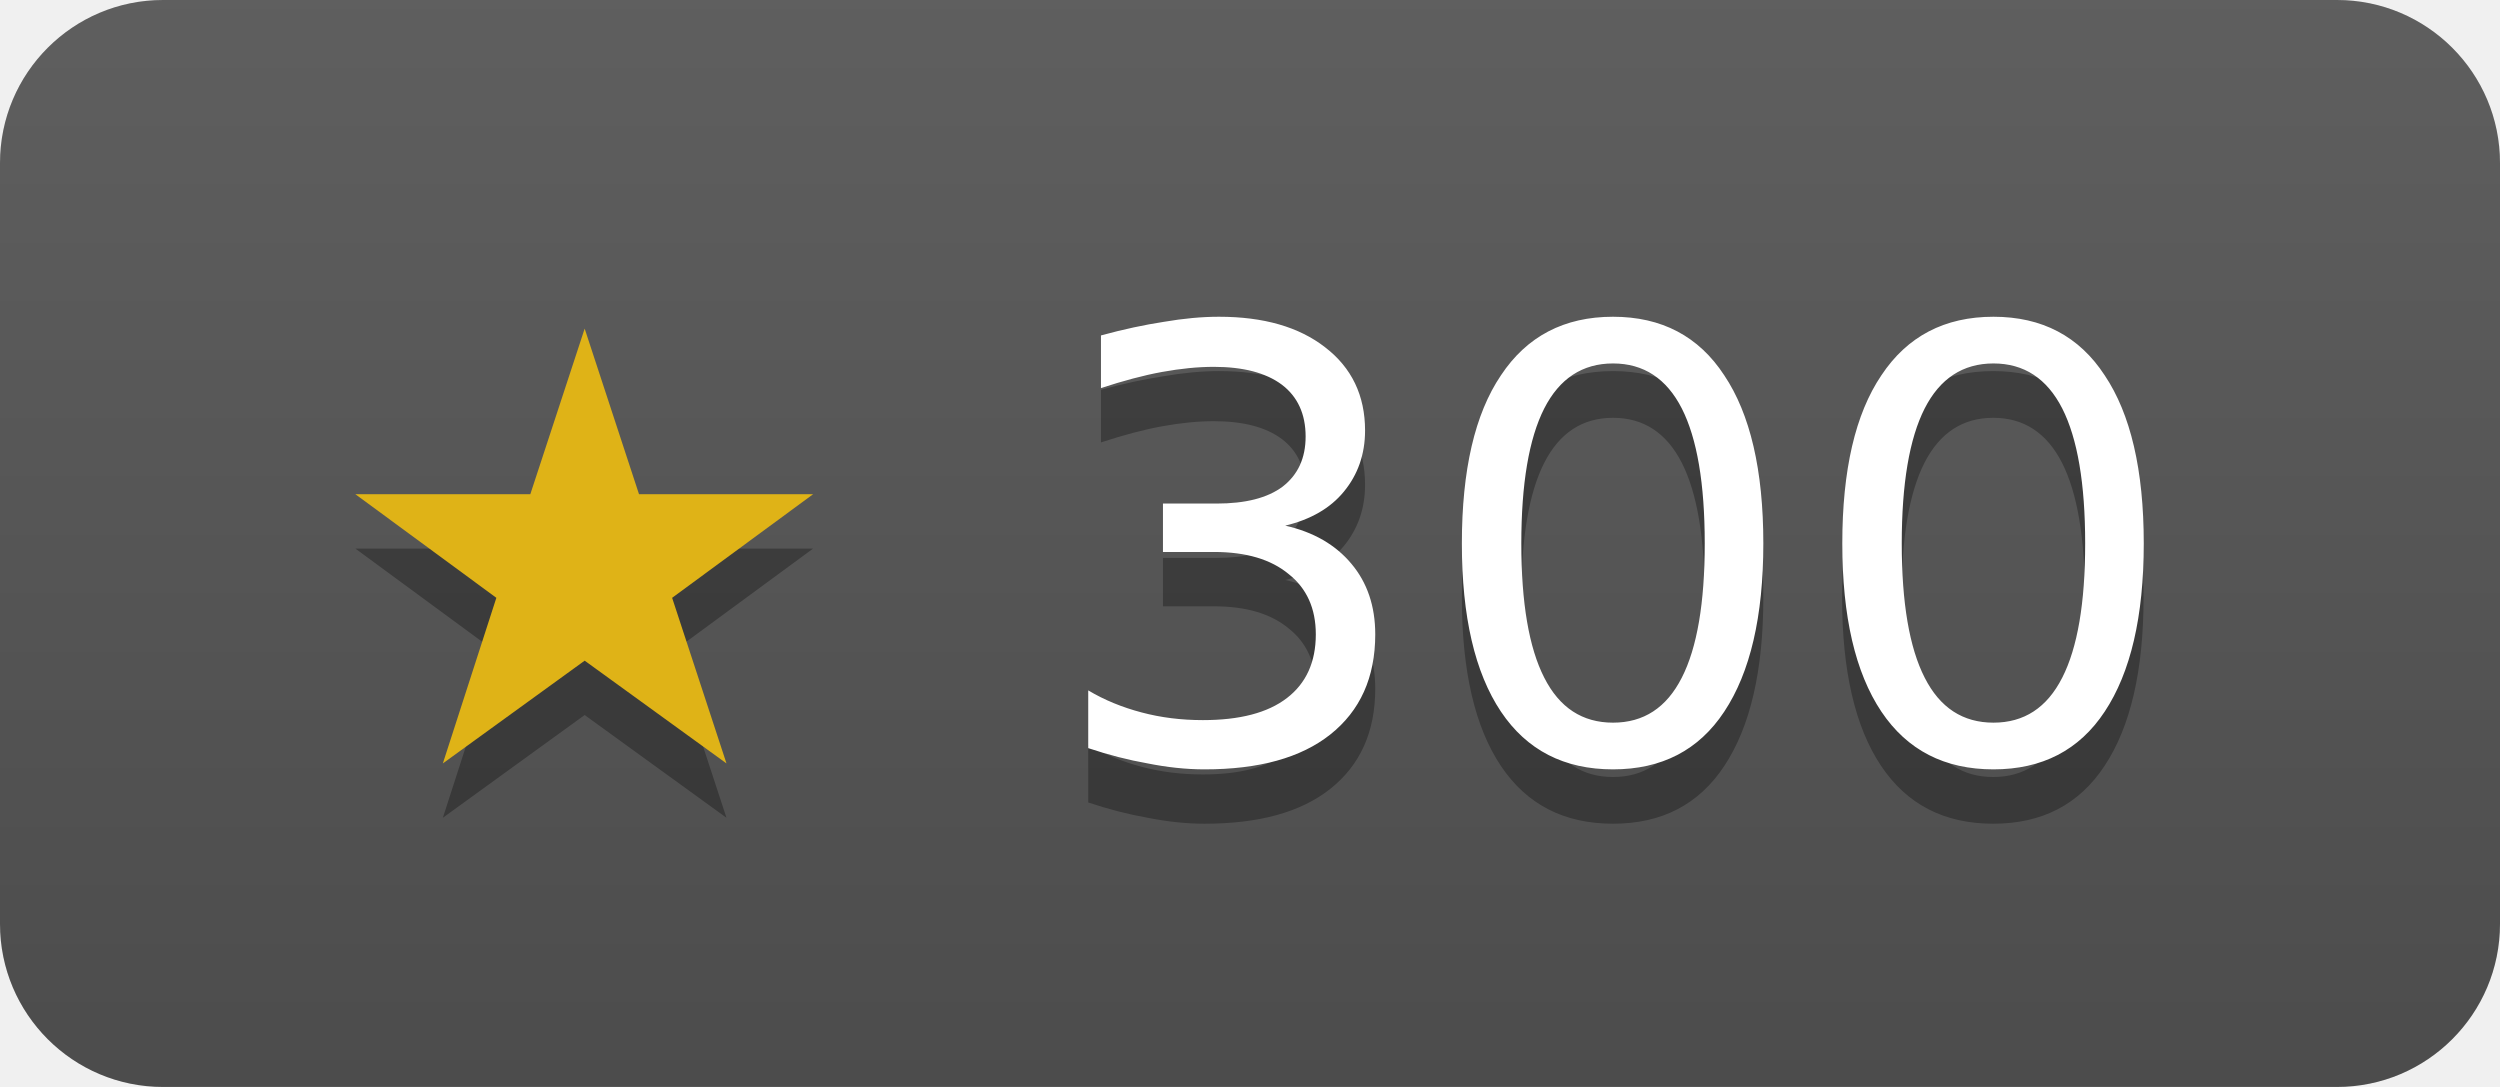
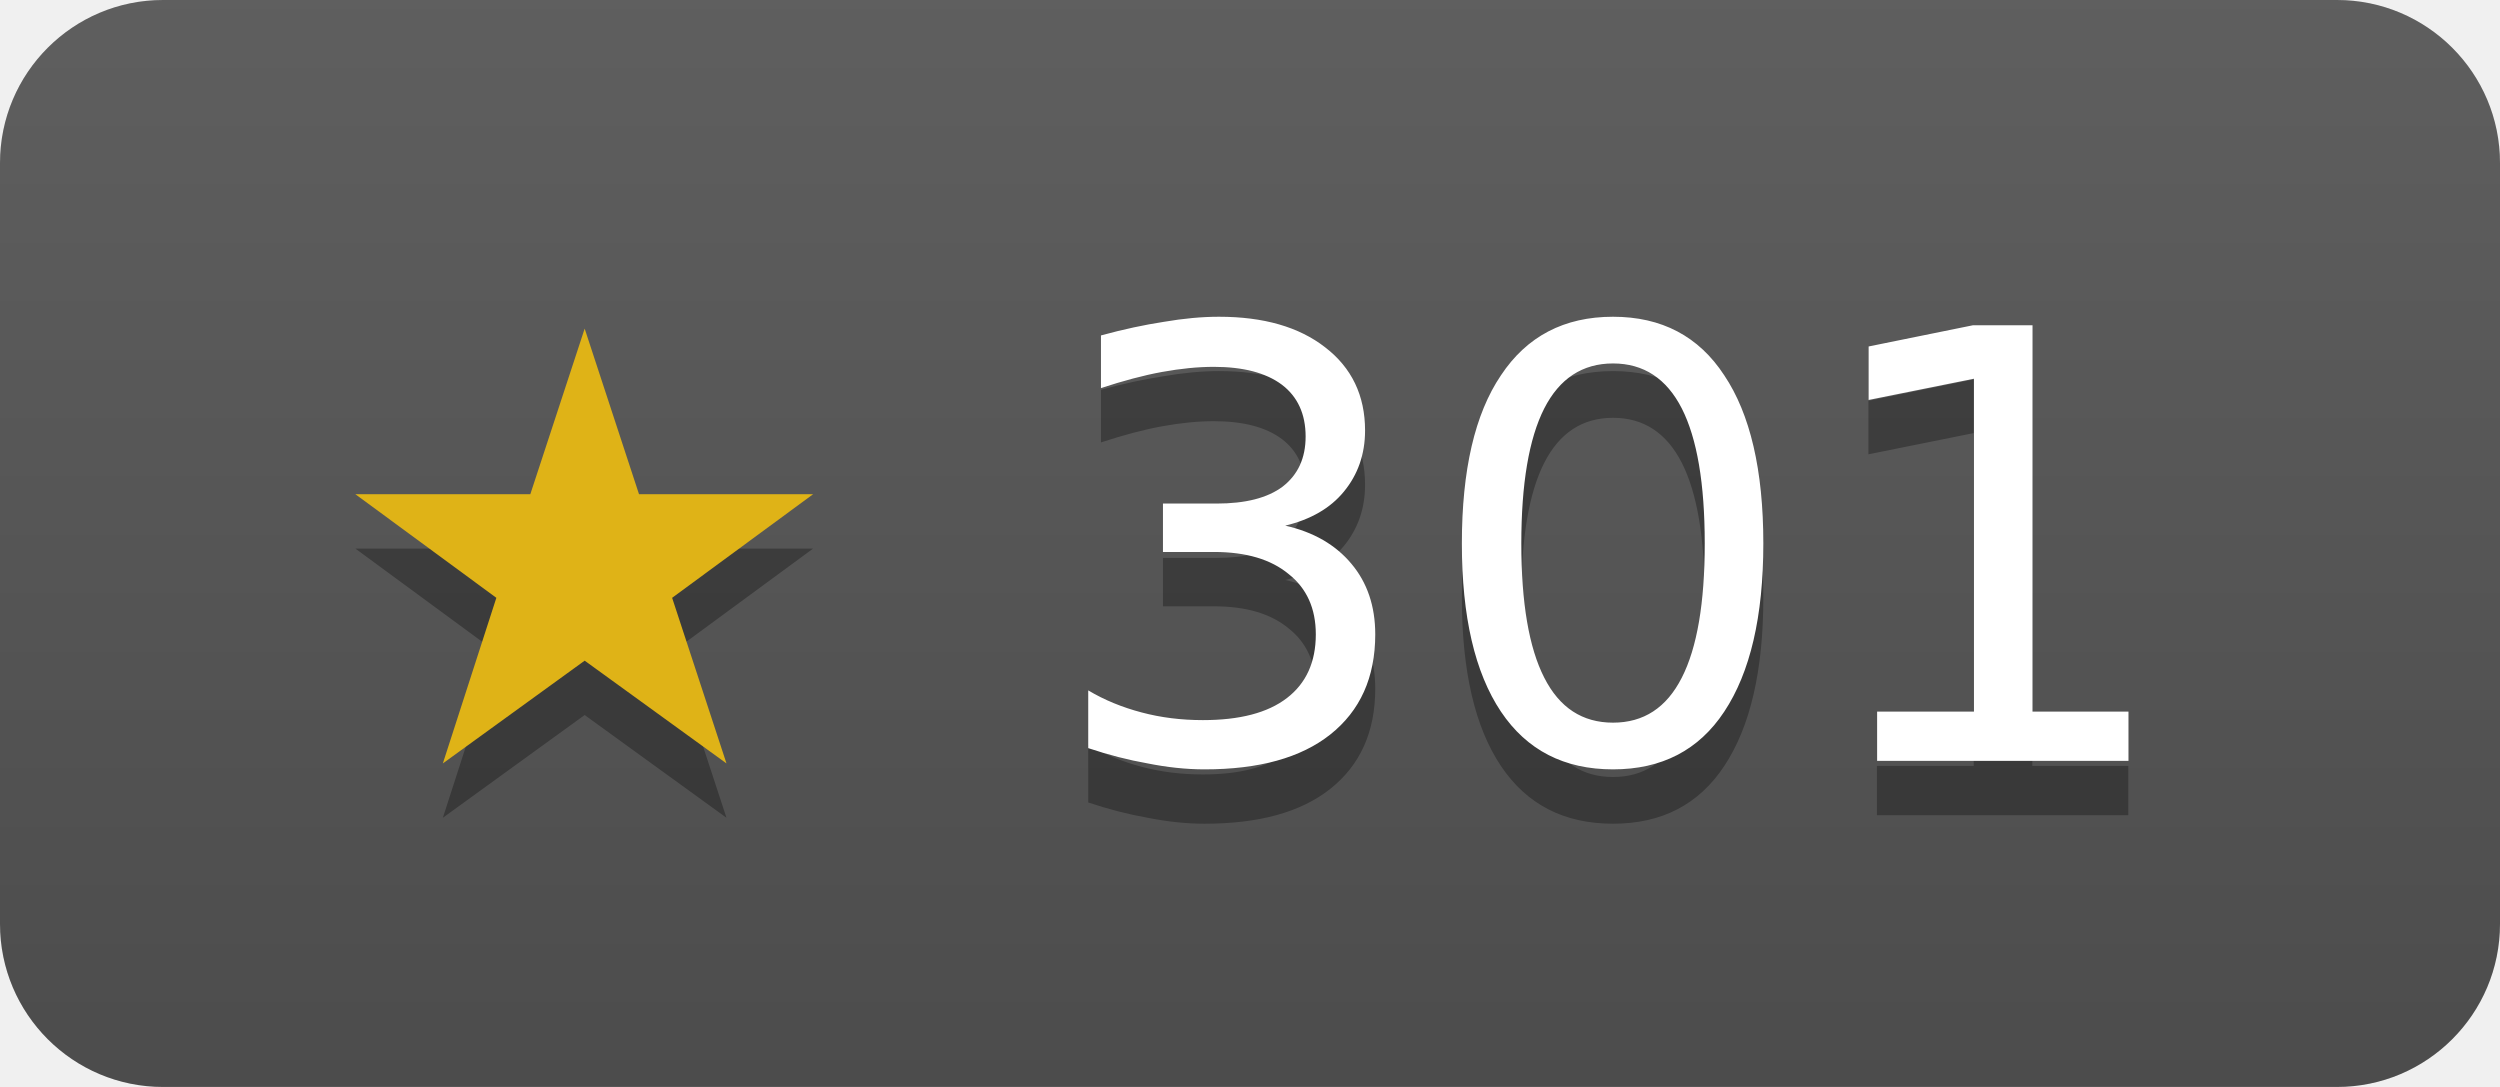
- <svg xmlns="http://www.w3.org/2000/svg" width="46" height="20" role="img" aria-label="duckdb/duckdb-go has 300 stars on GitHub">
+ <svg xmlns="http://www.w3.org/2000/svg" width="46" height="20" role="img" aria-label="duckdb/duckdb-go has 301 stars on GitHub">
  <linearGradient id="s" x2="0" y2="100%">
    <stop offset="0" stop-color="#bbb" stop-opacity=".1" />
    <stop offset="1" stop-opacity=".1" />
  </linearGradient>
  <clipPath id="r">
    <rect width="46" height="20" rx="3" fill="#fff" />
  </clipPath>
  <g clip-path="url(#r)">
    <rect width="46" height="20" fill="#555" />
    <rect width="46" height="20" fill="url(#s)" />
  </g>
  <g fill="#fff" text-anchor="middle" font-family="Verdana,Geneva,DejaVu Sans,sans-serif" font-size="11">
-     <text x="23" y="15" fill="#010101" fill-opacity=".3">★ 300</text>
+     <text x="23" y="15" fill="#010101" fill-opacity=".3">★ 301</text>
    <text x="23" y="14">
-       <tspan fill="#dfb317">★</tspan> 300</text>
+       <tspan fill="#dfb317">★</tspan> 301</text>
  </g>
</svg>
